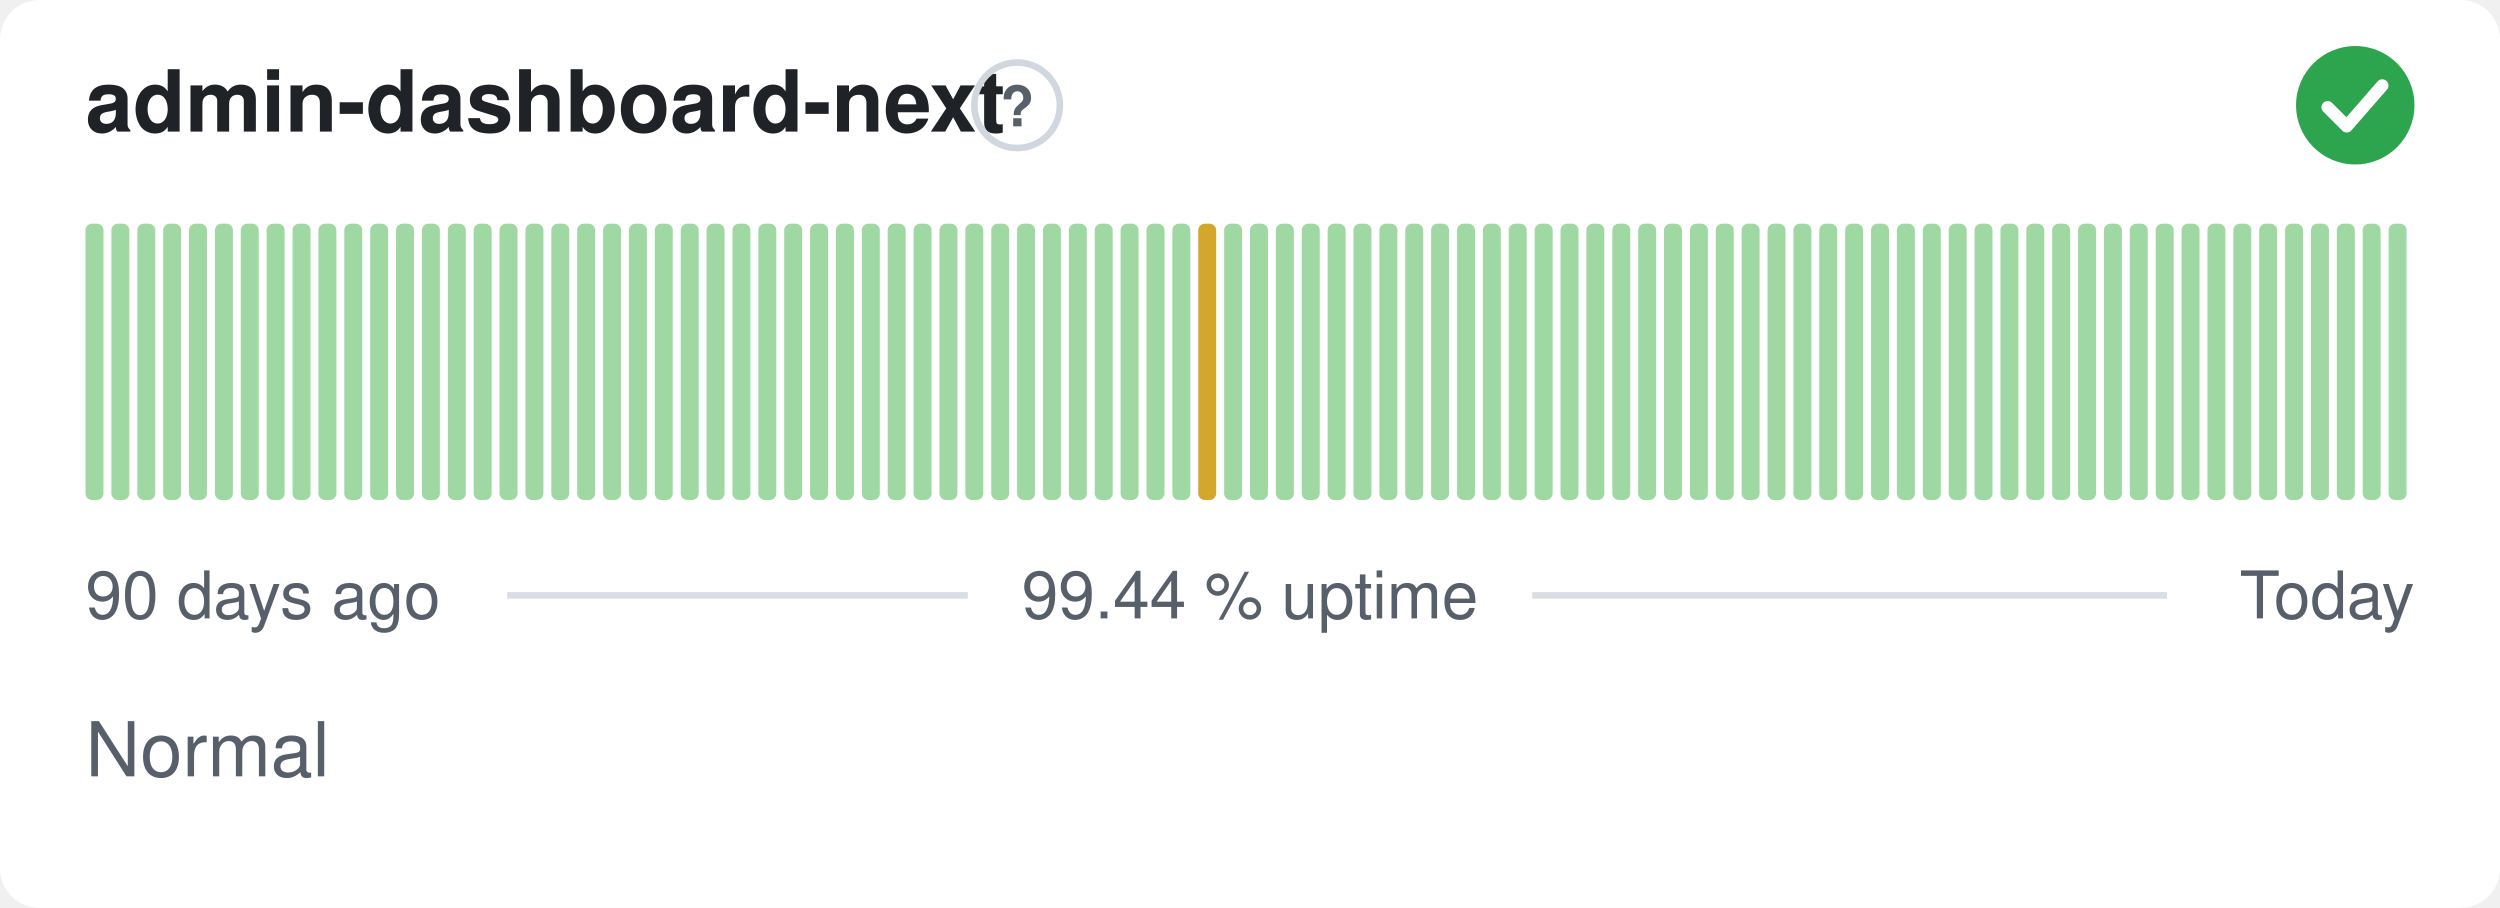
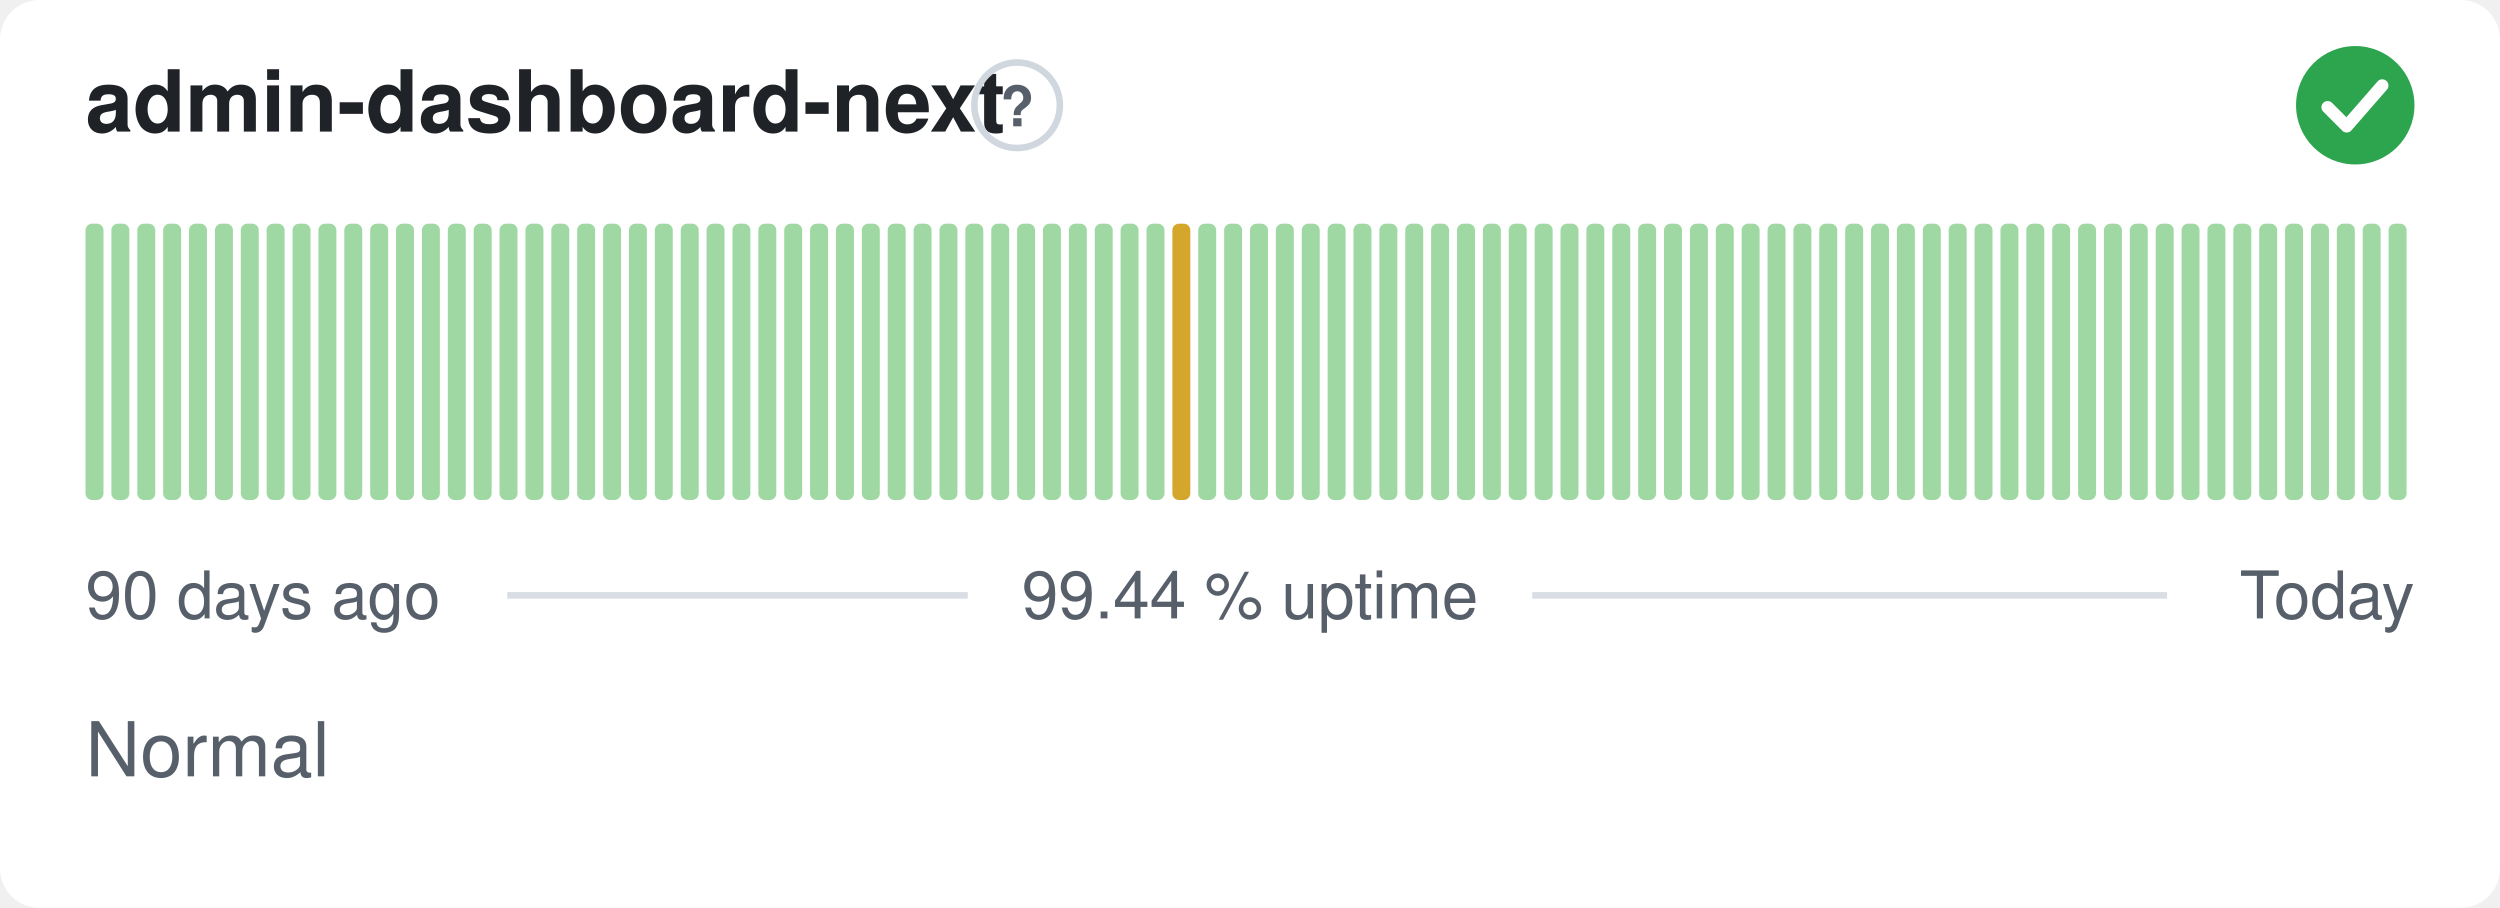
<svg xmlns="http://www.w3.org/2000/svg" width="380" height="138" viewBox="0 0 380 138" role="img" aria-label="admin-dashboard-next: Normal, 99.44 % uptime over the last 90 days" font-family="-apple-system,BlinkMacSystemFont,'Segoe UI',Helvetica,Arial,sans-serif">
  <style>
    @media (prefers-color-scheme: dark) {
      .bg { fill: #0d1117 }
      .title { fill: #e6edf3 }
      .muted { fill: #8b949e }
      .hint { stroke: #30363d }
      .rule { stroke: #30363d }
      .nodata { fill: #21262d }
    }
  </style>
  <rect class="bg" width="380" height="138" rx="6" fill="#ffffff" />
  <text class="title" x="13" y="20" font-size="13" font-weight="600" fill="#1f2328">admin-dashboard-next</text>
  <circle class="hint" cx="154.6" cy="16" r="6.5" fill="none" stroke="#d0d7de" stroke-width="1" />
  <text class="muted" x="154.6" y="19.2" text-anchor="middle" font-size="8.5" font-weight="700" fill="#57606a">?</text>
  <circle cx="358" cy="16" r="9" fill="#2da44e" />
  <path d="M353.80 16.30l2.90 2.90 5.40 -6.20" fill="none" stroke="#fff" stroke-width="1.89" stroke-linecap="round" stroke-linejoin="round" />
  <rect x="13.00" y="34.00" width="2.73" height="42.00" rx="1" fill="#9fd8a3" />
  <rect x="16.93" y="34.00" width="2.73" height="42.00" rx="1" fill="#9fd8a3" />
  <rect x="20.87" y="34.00" width="2.73" height="42.00" rx="1" fill="#9fd8a3" />
  <rect x="24.80" y="34.00" width="2.73" height="42.00" rx="1" fill="#9fd8a3" />
  <rect x="28.73" y="34.00" width="2.73" height="42.00" rx="1" fill="#9fd8a3" />
  <rect x="32.67" y="34.00" width="2.73" height="42.00" rx="1" fill="#9fd8a3" />
  <rect x="36.60" y="34.00" width="2.73" height="42.00" rx="1" fill="#9fd8a3" />
  <rect x="40.53" y="34.00" width="2.73" height="42.00" rx="1" fill="#9fd8a3" />
  <rect x="44.47" y="34.00" width="2.73" height="42.00" rx="1" fill="#9fd8a3" />
  <rect x="48.40" y="34.00" width="2.73" height="42.00" rx="1" fill="#9fd8a3" />
  <rect x="52.33" y="34.00" width="2.73" height="42.00" rx="1" fill="#9fd8a3" />
  <rect x="56.27" y="34.00" width="2.73" height="42.00" rx="1" fill="#9fd8a3" />
  <rect x="60.20" y="34.00" width="2.73" height="42.00" rx="1" fill="#9fd8a3" />
  <rect x="64.13" y="34.00" width="2.73" height="42.00" rx="1" fill="#9fd8a3" />
  <rect x="68.07" y="34.00" width="2.73" height="42.00" rx="1" fill="#9fd8a3" />
  <rect x="72.00" y="34.00" width="2.73" height="42.00" rx="1" fill="#9fd8a3" />
  <rect x="75.93" y="34.00" width="2.73" height="42.00" rx="1" fill="#9fd8a3" />
  <rect x="79.87" y="34.00" width="2.73" height="42.00" rx="1" fill="#9fd8a3" />
  <rect x="83.80" y="34.00" width="2.73" height="42.00" rx="1" fill="#9fd8a3" />
  <rect x="87.73" y="34.00" width="2.73" height="42.00" rx="1" fill="#9fd8a3" />
  <rect x="91.67" y="34.00" width="2.73" height="42.00" rx="1" fill="#9fd8a3" />
  <rect x="95.60" y="34.00" width="2.73" height="42.00" rx="1" fill="#9fd8a3" />
  <rect x="99.53" y="34.00" width="2.73" height="42.00" rx="1" fill="#9fd8a3" />
  <rect x="103.47" y="34.00" width="2.73" height="42.00" rx="1" fill="#9fd8a3" />
  <rect x="107.40" y="34.00" width="2.73" height="42.00" rx="1" fill="#9fd8a3" />
  <rect x="111.33" y="34.00" width="2.73" height="42.00" rx="1" fill="#9fd8a3" />
  <rect x="115.27" y="34.00" width="2.73" height="42.00" rx="1" fill="#9fd8a3" />
  <rect x="119.20" y="34.00" width="2.73" height="42.00" rx="1" fill="#9fd8a3" />
  <rect x="123.13" y="34.00" width="2.73" height="42.00" rx="1" fill="#9fd8a3" />
  <rect x="127.07" y="34.00" width="2.73" height="42.00" rx="1" fill="#9fd8a3" />
  <rect x="131.00" y="34.00" width="2.73" height="42.00" rx="1" fill="#9fd8a3" />
  <rect x="134.93" y="34.00" width="2.73" height="42.00" rx="1" fill="#9fd8a3" />
  <rect x="138.87" y="34.00" width="2.73" height="42.00" rx="1" fill="#9fd8a3" />
  <rect x="142.80" y="34.00" width="2.73" height="42.00" rx="1" fill="#9fd8a3" />
  <rect x="146.73" y="34.00" width="2.73" height="42.00" rx="1" fill="#9fd8a3" />
  <rect x="150.67" y="34.00" width="2.73" height="42.00" rx="1" fill="#9fd8a3" />
  <rect x="154.60" y="34.00" width="2.73" height="42.00" rx="1" fill="#9fd8a3" />
  <rect x="158.53" y="34.00" width="2.73" height="42.00" rx="1" fill="#9fd8a3" />
  <rect x="162.47" y="34.00" width="2.73" height="42.00" rx="1" fill="#9fd8a3" />
  <rect x="166.40" y="34.00" width="2.73" height="42.00" rx="1" fill="#9fd8a3" />
  <rect x="170.33" y="34.00" width="2.73" height="42.00" rx="1" fill="#9fd8a3" />
  <rect x="174.27" y="34.00" width="2.73" height="42.00" rx="1" fill="#9fd8a3" />
-   <rect x="178.20" y="34.00" width="2.73" height="42.00" rx="1" fill="#9fd8a3" />
-   <rect x="182.13" y="34.00" width="2.73" height="42.00" rx="1" fill="#d4a72c" />
+   <rect x="178.20" y="34.00" width="2.73" height="42.00" rx="1" fill="#d4a72c" />
+   <rect x="182.13" y="34.00" width="2.73" height="42.00" rx="1" fill="#9fd8a3" />
  <rect x="186.07" y="34.00" width="2.73" height="42.00" rx="1" fill="#9fd8a3" />
  <rect x="190.00" y="34.00" width="2.73" height="42.00" rx="1" fill="#9fd8a3" />
  <rect x="193.93" y="34.00" width="2.73" height="42.00" rx="1" fill="#9fd8a3" />
  <rect x="197.87" y="34.00" width="2.73" height="42.00" rx="1" fill="#9fd8a3" />
  <rect x="201.80" y="34.00" width="2.73" height="42.00" rx="1" fill="#9fd8a3" />
  <rect x="205.73" y="34.00" width="2.73" height="42.00" rx="1" fill="#9fd8a3" />
  <rect x="209.67" y="34.00" width="2.73" height="42.00" rx="1" fill="#9fd8a3" />
  <rect x="213.60" y="34.00" width="2.73" height="42.00" rx="1" fill="#9fd8a3" />
  <rect x="217.53" y="34.00" width="2.73" height="42.00" rx="1" fill="#9fd8a3" />
  <rect x="221.47" y="34.00" width="2.73" height="42.00" rx="1" fill="#9fd8a3" />
  <rect x="225.40" y="34.00" width="2.73" height="42.00" rx="1" fill="#9fd8a3" />
  <rect x="229.33" y="34.00" width="2.73" height="42.00" rx="1" fill="#9fd8a3" />
  <rect x="233.27" y="34.00" width="2.73" height="42.00" rx="1" fill="#9fd8a3" />
  <rect x="237.20" y="34.00" width="2.73" height="42.00" rx="1" fill="#9fd8a3" />
  <rect x="241.13" y="34.00" width="2.73" height="42.00" rx="1" fill="#9fd8a3" />
  <rect x="245.07" y="34.00" width="2.73" height="42.00" rx="1" fill="#9fd8a3" />
  <rect x="249.00" y="34.00" width="2.73" height="42.00" rx="1" fill="#9fd8a3" />
  <rect x="252.93" y="34.00" width="2.73" height="42.00" rx="1" fill="#9fd8a3" />
  <rect x="256.87" y="34.00" width="2.73" height="42.00" rx="1" fill="#9fd8a3" />
  <rect x="260.80" y="34.00" width="2.73" height="42.00" rx="1" fill="#9fd8a3" />
  <rect x="264.73" y="34.00" width="2.73" height="42.00" rx="1" fill="#9fd8a3" />
  <rect x="268.67" y="34.00" width="2.73" height="42.00" rx="1" fill="#9fd8a3" />
  <rect x="272.60" y="34.00" width="2.73" height="42.00" rx="1" fill="#9fd8a3" />
  <rect x="276.53" y="34.00" width="2.73" height="42.00" rx="1" fill="#9fd8a3" />
  <rect x="280.47" y="34.00" width="2.73" height="42.00" rx="1" fill="#9fd8a3" />
  <rect x="284.40" y="34.00" width="2.73" height="42.00" rx="1" fill="#9fd8a3" />
  <rect x="288.33" y="34.00" width="2.73" height="42.00" rx="1" fill="#9fd8a3" />
  <rect x="292.27" y="34.00" width="2.73" height="42.00" rx="1" fill="#9fd8a3" />
  <rect x="296.20" y="34.00" width="2.73" height="42.00" rx="1" fill="#9fd8a3" />
  <rect x="300.13" y="34.00" width="2.73" height="42.00" rx="1" fill="#9fd8a3" />
  <rect x="304.07" y="34.00" width="2.73" height="42.00" rx="1" fill="#9fd8a3" />
  <rect x="308.00" y="34.00" width="2.73" height="42.00" rx="1" fill="#9fd8a3" />
  <rect x="311.93" y="34.00" width="2.73" height="42.00" rx="1" fill="#9fd8a3" />
  <rect x="315.87" y="34.00" width="2.73" height="42.00" rx="1" fill="#9fd8a3" />
  <rect x="319.80" y="34.00" width="2.73" height="42.00" rx="1" fill="#9fd8a3" />
  <rect x="323.73" y="34.00" width="2.73" height="42.00" rx="1" fill="#9fd8a3" />
  <rect x="327.67" y="34.00" width="2.73" height="42.00" rx="1" fill="#9fd8a3" />
  <rect x="331.60" y="34.00" width="2.73" height="42.00" rx="1" fill="#9fd8a3" />
  <rect x="335.53" y="34.00" width="2.73" height="42.00" rx="1" fill="#9fd8a3" />
  <rect x="339.47" y="34.00" width="2.73" height="42.00" rx="1" fill="#9fd8a3" />
  <rect x="343.40" y="34.00" width="2.73" height="42.00" rx="1" fill="#9fd8a3" />
  <rect x="347.33" y="34.00" width="2.73" height="42.00" rx="1" fill="#9fd8a3" />
  <rect x="351.27" y="34.00" width="2.73" height="42.00" rx="1" fill="#9fd8a3" />
  <rect x="355.20" y="34.00" width="2.73" height="42.00" rx="1" fill="#9fd8a3" />
  <rect x="359.13" y="34.00" width="2.73" height="42.00" rx="1" fill="#9fd8a3" />
  <rect x="363.07" y="34.00" width="2.73" height="42.00" rx="1" fill="#9fd8a3" />
  <text class="muted" x="13" y="94" font-size="10" fill="#57606a">90 days ago</text>
  <text class="muted" x="190" y="94" text-anchor="middle" font-size="10" fill="#57606a">99.44 % uptime</text>
  <text class="muted" x="367" y="94" text-anchor="end" font-size="10" fill="#57606a">Today</text>
  <line class="rule" x1="77.1" y1="90.5" x2="147.1" y2="90.5" stroke="#d8dee4" stroke-width="1" />
  <line class="rule" x1="232.9" y1="90.5" x2="329.4" y2="90.5" stroke="#d8dee4" stroke-width="1" />
  <text class="muted" x="13" y="118" font-size="11.5" fill="#57606a">Normal</text>
</svg>
